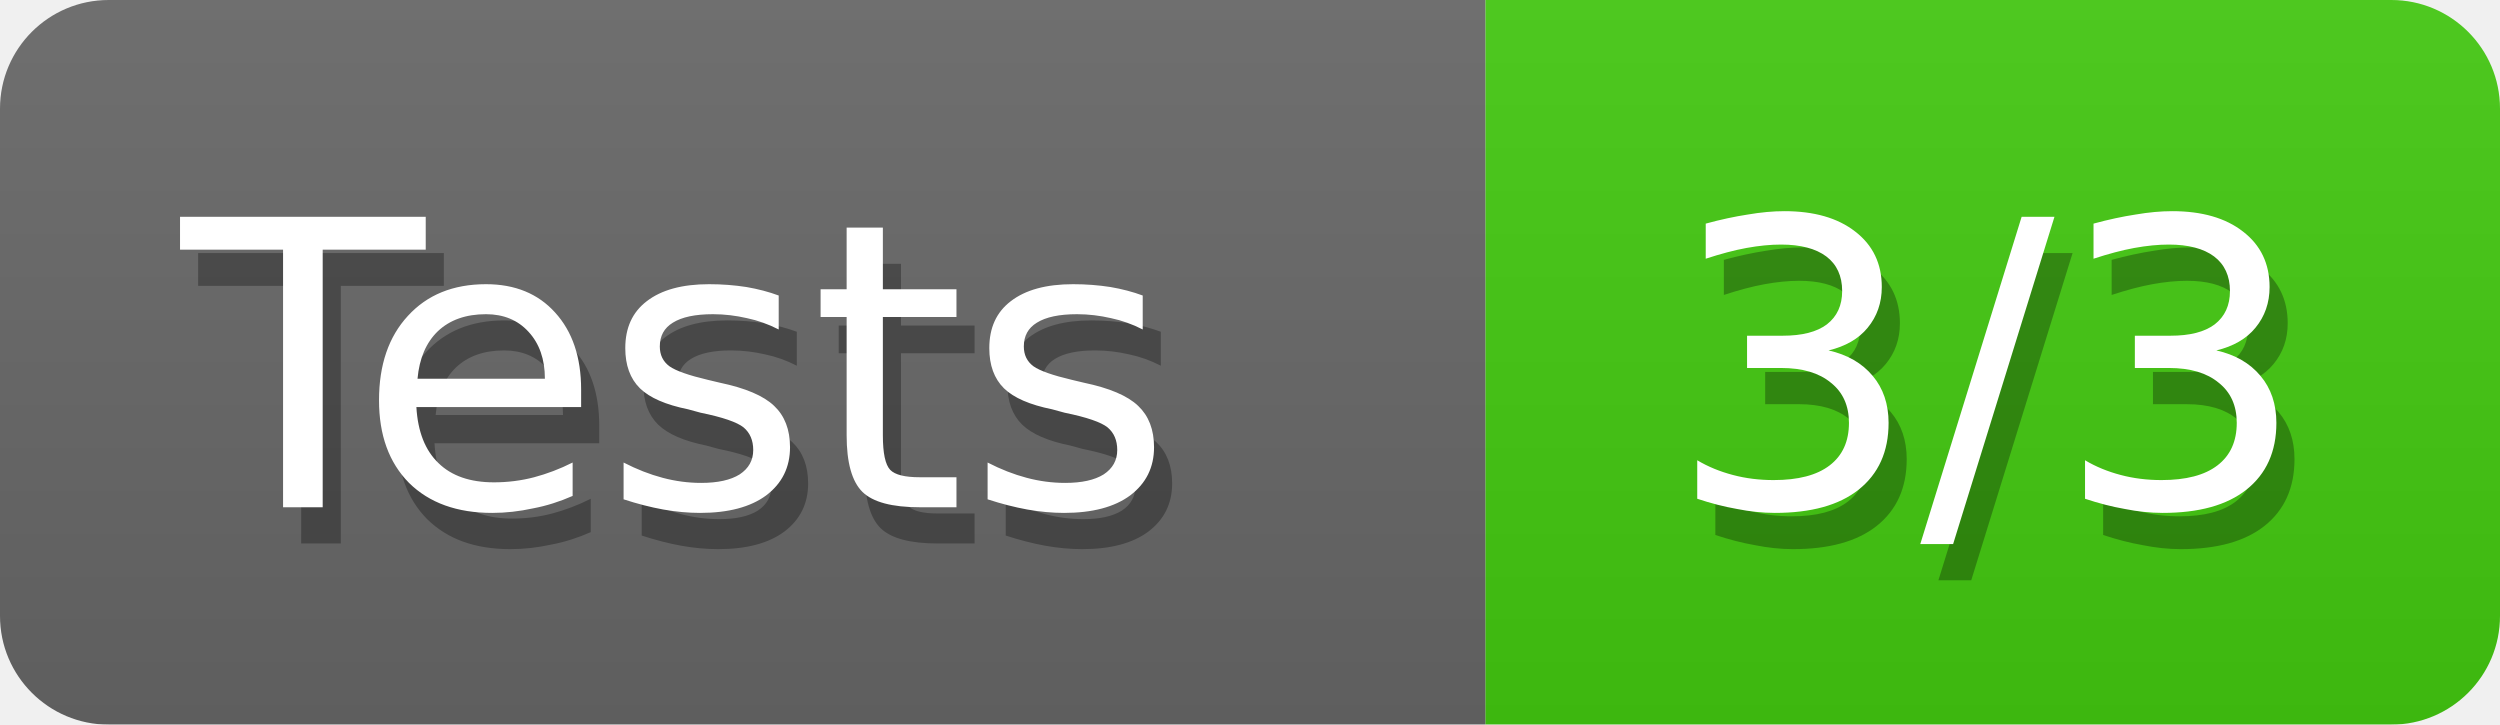
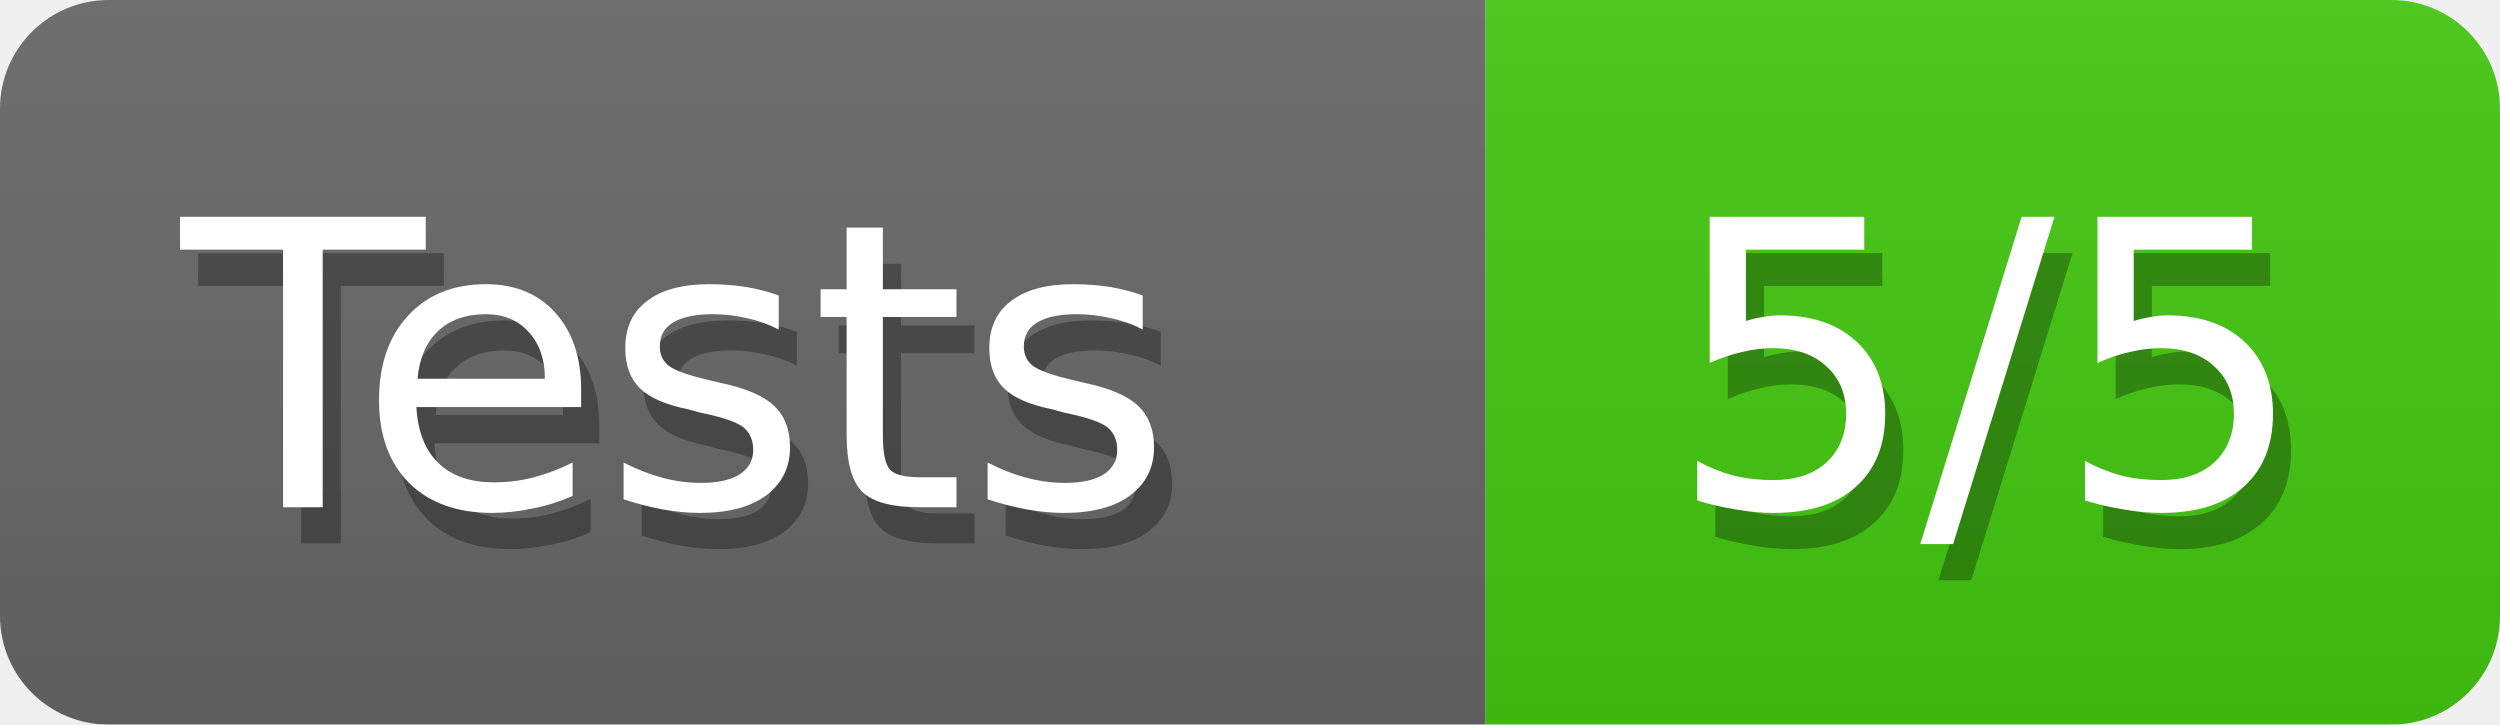
<svg xmlns="http://www.w3.org/2000/svg" width="69" height="20">
  <defs>
    <linearGradient id="smooth" x2="0" y2="100%">
      <stop offset="0" stop-color="#aaa" stop-opacity=".1" />
      <stop offset="1" stop-opacity=".1" />
    </linearGradient>
    <style>text{font-size:11px;font-family:Verdana,DejaVu Sans,Geneva,sans-serif}text.shadow{fill:#010101;fill-opacity:.3}text.high{fill:#fff}</style>
    <mask id="round">
      <rect width="100%" height="100%" rx="3" fill="#fff" />
    </mask>
  </defs>
  <g id="bg" mask="url(#round)">
    <path fill="#696969" d="M0 0h41v20H0z" />
    <path fill="#4c1" d="M41 0h28v20H41z" />
    <path fill="url(#smooth)" d="M0 0h69v20H0z" />
  </g>
  <g id="fg">
    <text class="shadow" x="5.5" y="15">Tests</text>
    <text class="high" x="5" y="14">Tests</text>
-     <text class="shadow" x="46.5" y="15">3/3</text>
-     <text class="high" x="46" y="14">3/3</text>
+     <text class="shadow" x="46.5" y="15">5/5</text>
+     <text class="high" x="46" y="14">5/5</text>
  </g>
</svg>
